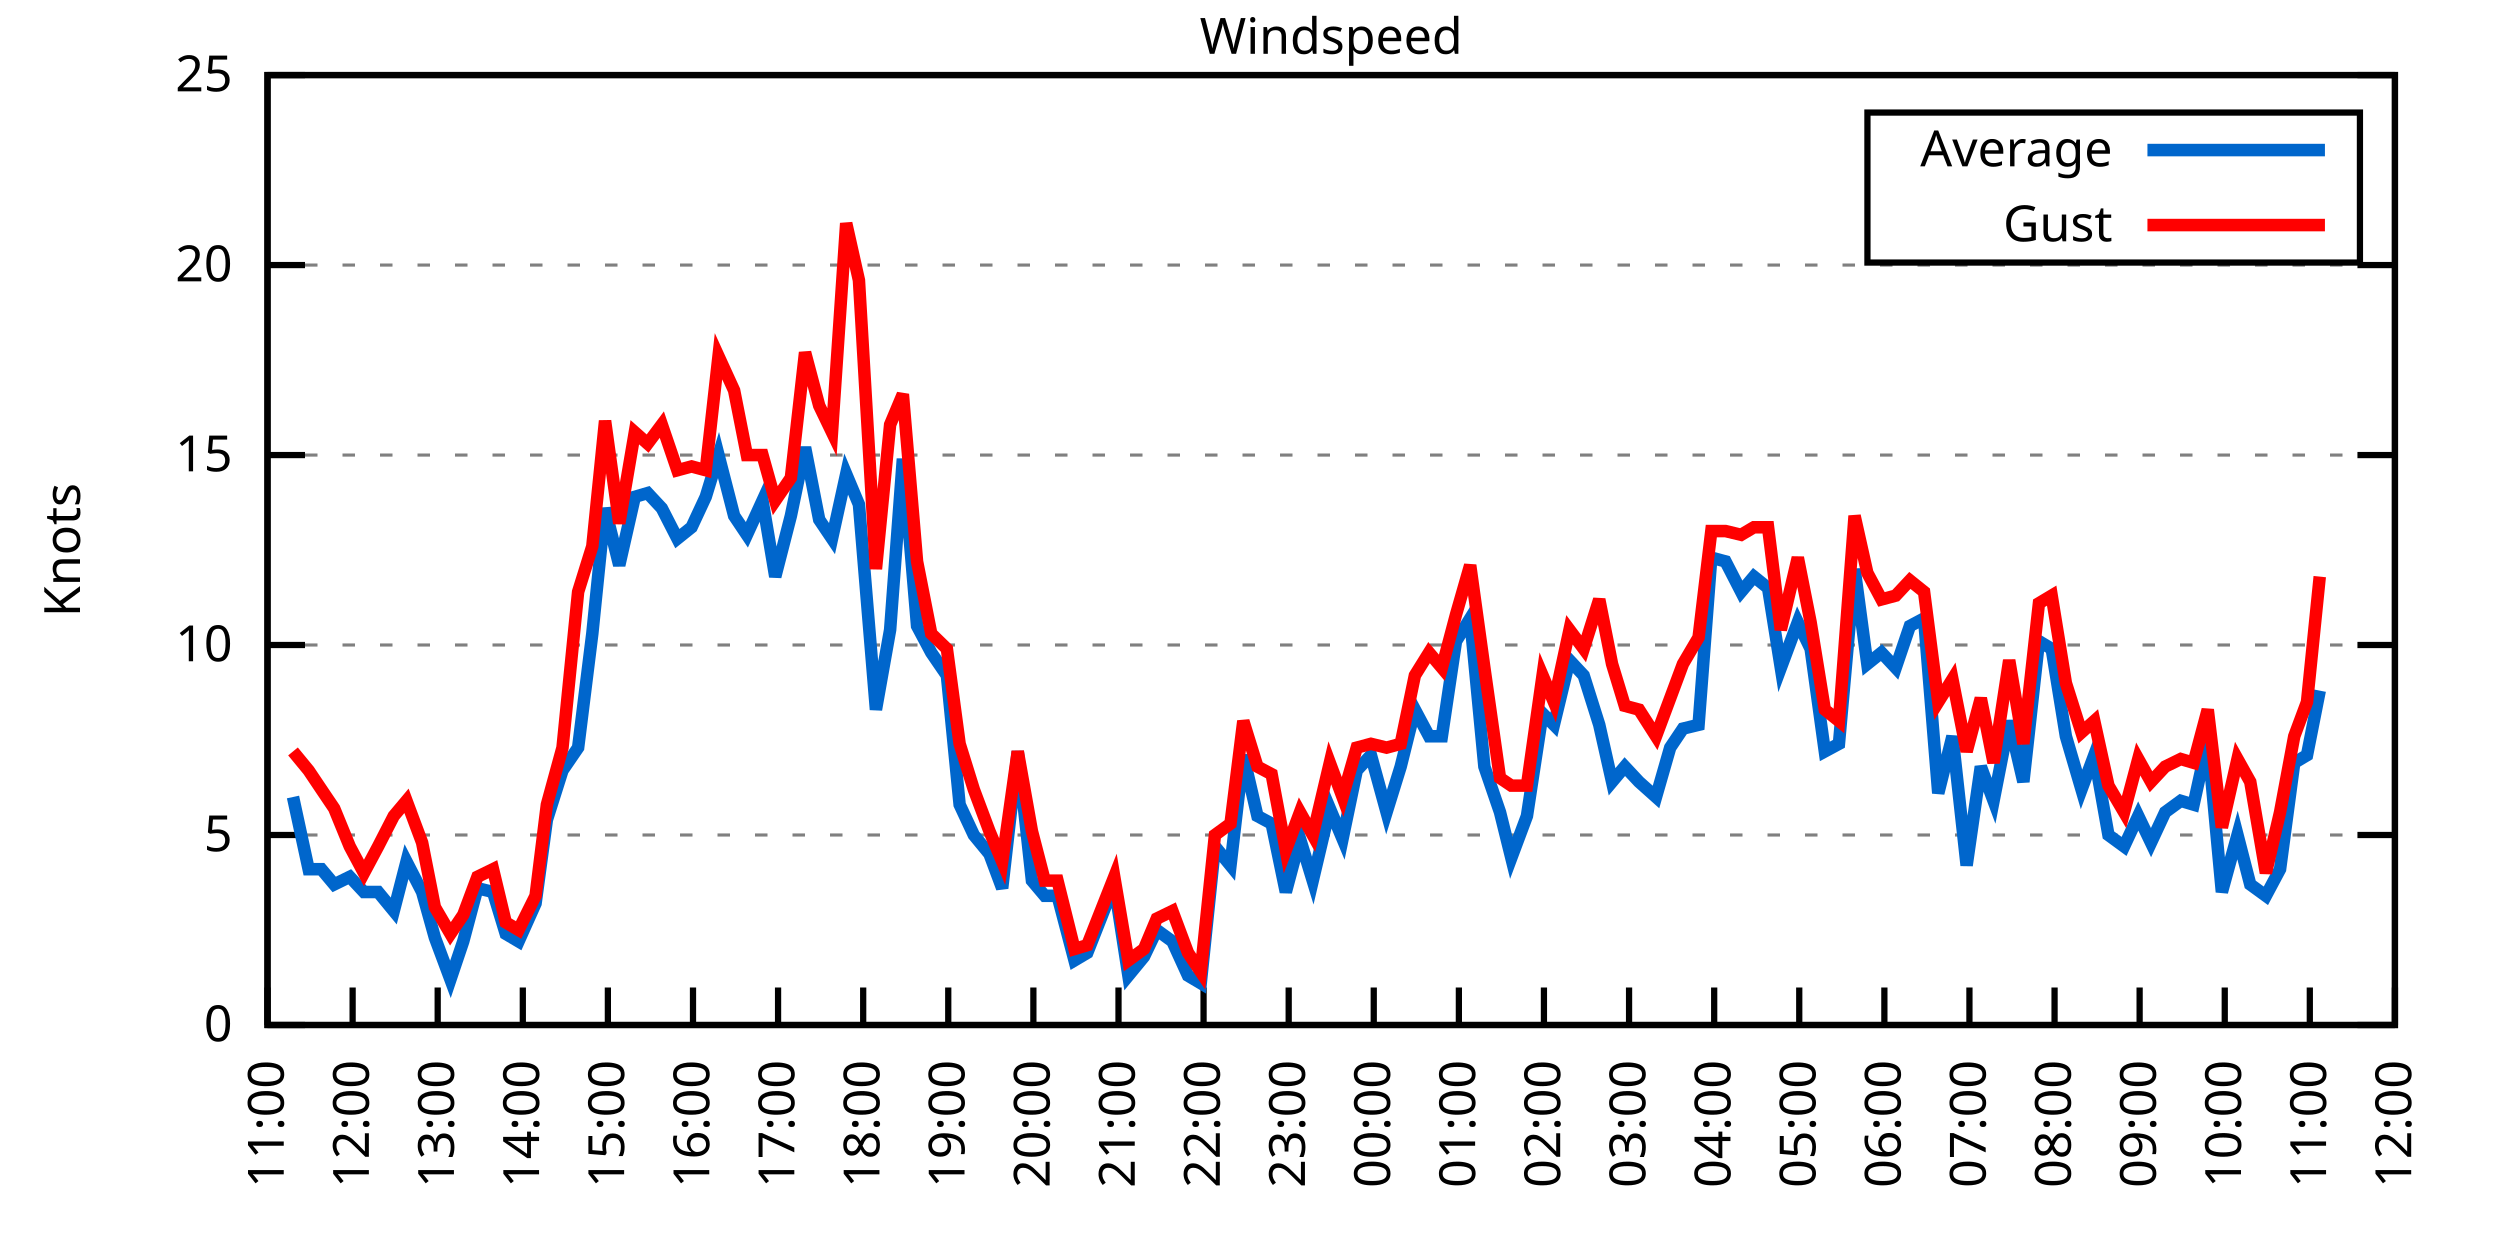
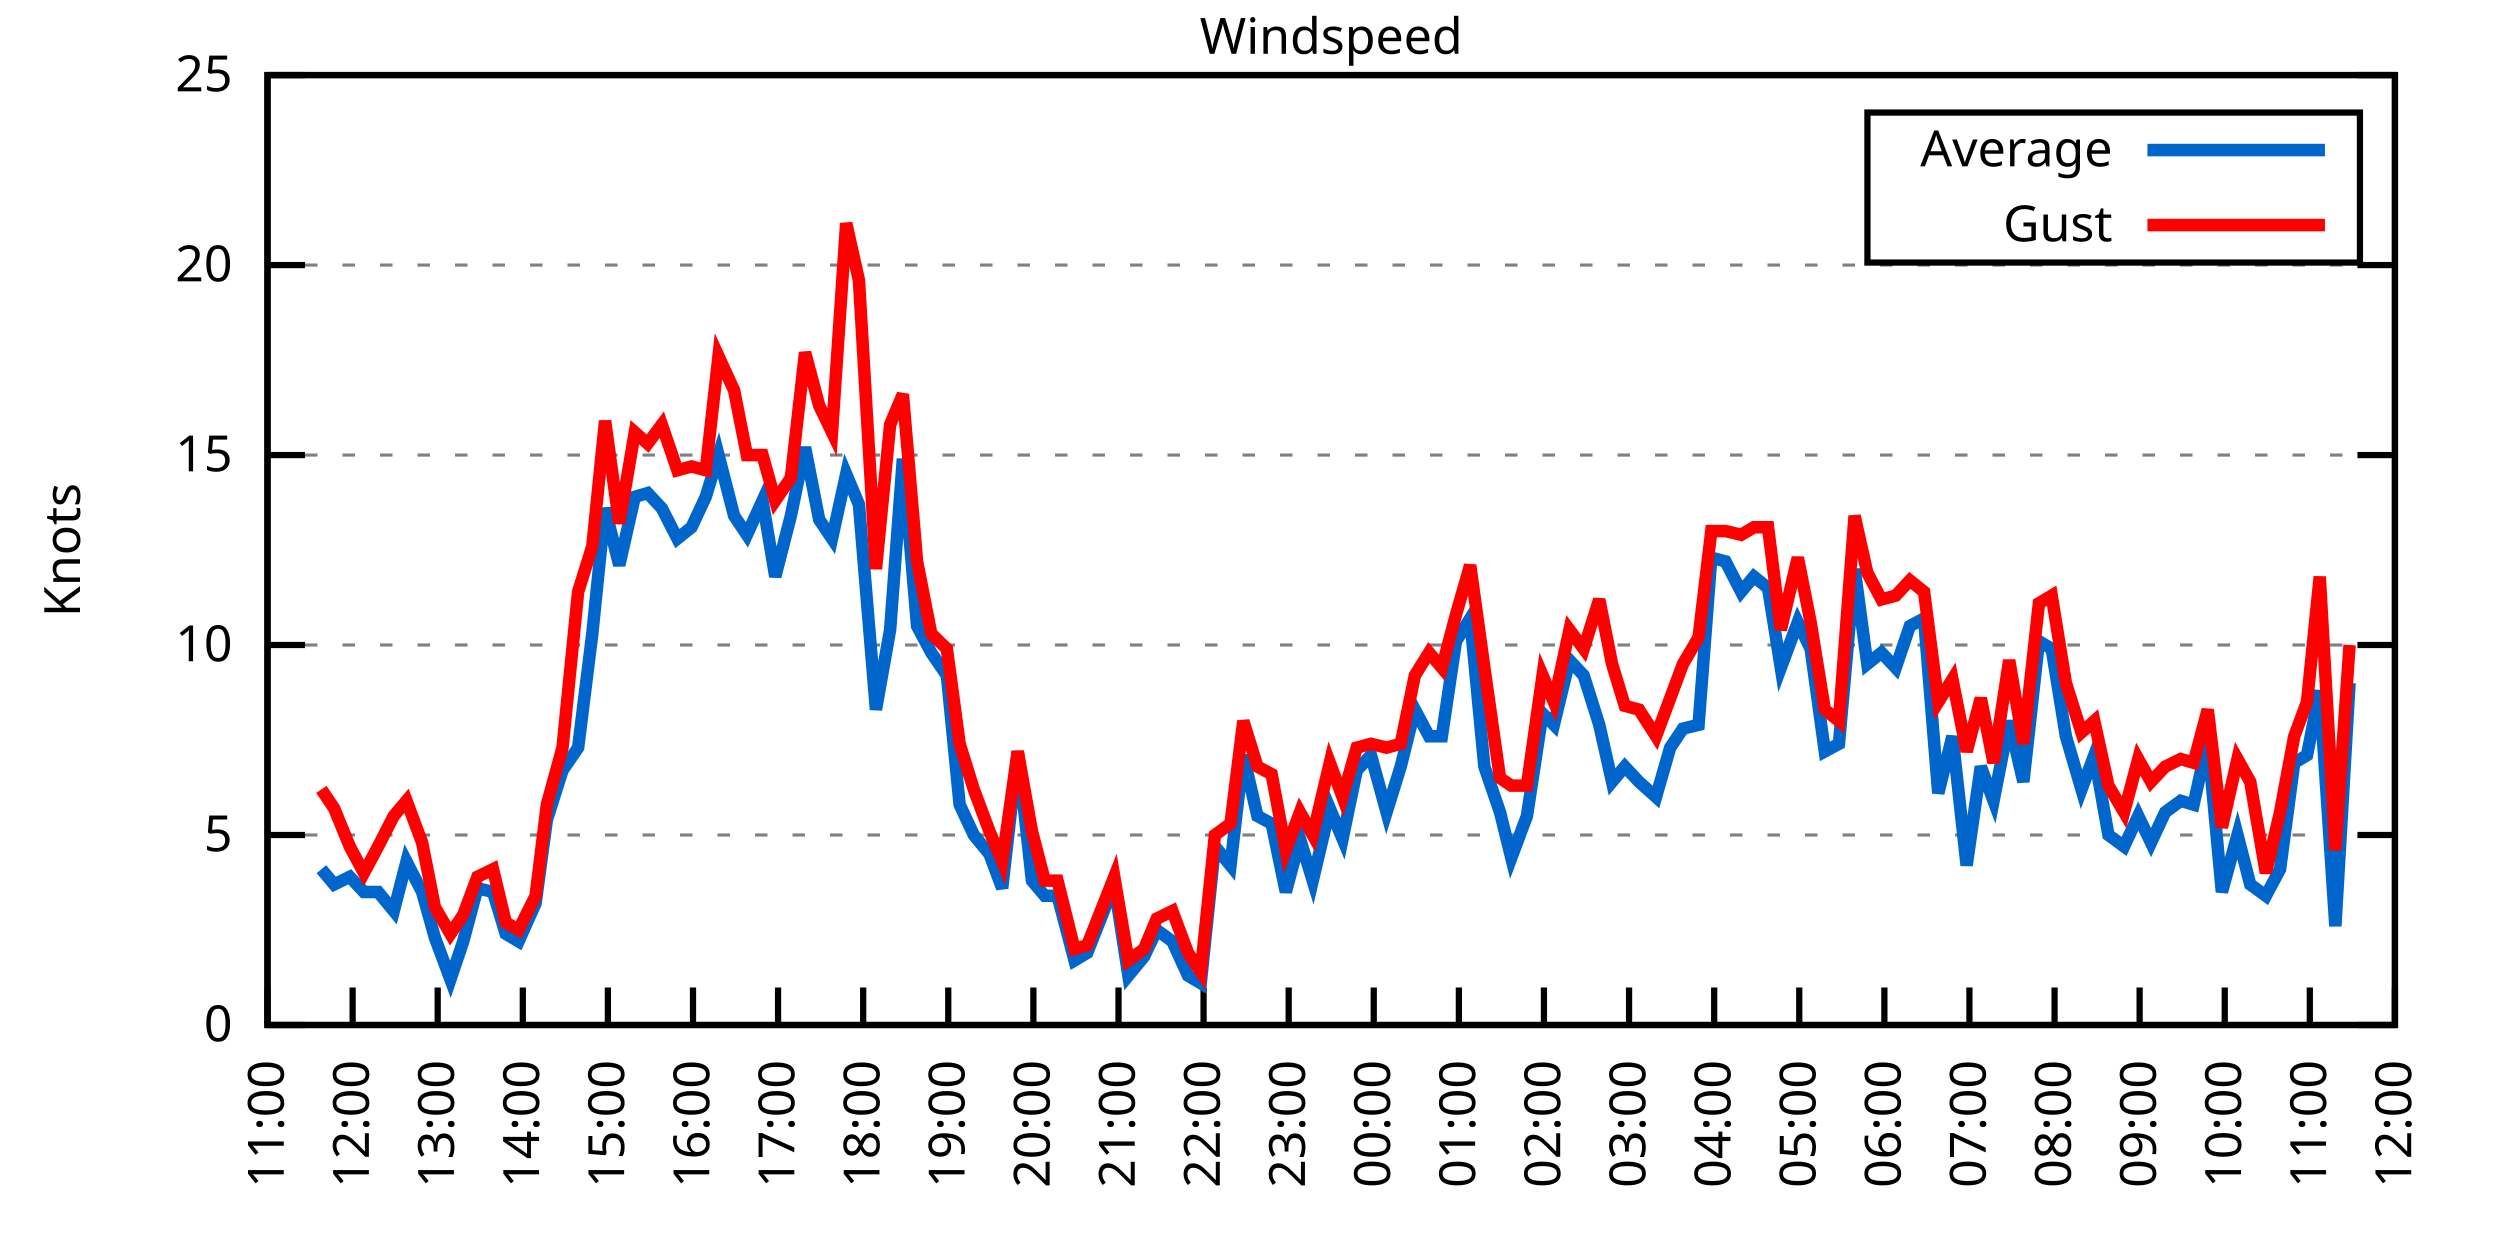
<svg xmlns="http://www.w3.org/2000/svg" xmlns:xlink="http://www.w3.org/1999/xlink" width="400" height="200" viewBox="0 0 400 200">
  <g id="gnuplot_canvas">
    <rect x="0" y="0" width="400" height="200" fill="none" />
    <defs>
      <circle id="gpDot" r="0.5" stroke-width="0.5" stroke="currentColor" />
      <path id="gpPt0" stroke-width="0.333" stroke="currentColor" d="M-1,0 h2 M0,-1 v2" />
      <path id="gpPt1" stroke-width="0.333" stroke="currentColor" d="M-1,-1 L1,1 M1,-1 L-1,1" />
      <path id="gpPt2" stroke-width="0.333" stroke="currentColor" d="M-1,0 L1,0 M0,-1 L0,1 M-1,-1 L1,1 M-1,1 L1,-1" />
      <rect id="gpPt3" stroke-width="0.333" stroke="currentColor" x="-1" y="-1" width="2" height="2" />
      <rect id="gpPt4" stroke-width="0.333" stroke="currentColor" fill="currentColor" x="-1" y="-1" width="2" height="2" />
      <circle id="gpPt5" stroke-width="0.333" stroke="currentColor" cx="0" cy="0" r="1" />
      <use xlink:href="#gpPt5" id="gpPt6" fill="currentColor" stroke="none" />
      <path id="gpPt7" stroke-width="0.333" stroke="currentColor" d="M0,-1.33 L-1.33,0.67 L1.33,0.67 z" />
      <use xlink:href="#gpPt7" id="gpPt8" fill="currentColor" stroke="none" />
      <use xlink:href="#gpPt7" id="gpPt9" stroke="currentColor" transform="rotate(180)" />
      <use xlink:href="#gpPt9" id="gpPt10" fill="currentColor" stroke="none" />
      <use xlink:href="#gpPt3" id="gpPt11" stroke="currentColor" transform="rotate(45)" />
      <use xlink:href="#gpPt11" id="gpPt12" fill="currentColor" stroke="none" />
      <path id="gpPt13" stroke-width="0.333" stroke="currentColor" d="M0,1.330 L1.265,0.411 L0.782,-1.067 L-0.782,-1.076 L-1.265,0.411 z" />
      <use xlink:href="#gpPt13" id="gpPt14" fill="currentColor" stroke="none" />
      <filter id="textbox" filterUnits="objectBoundingBox" x="0" y="0" height="1" width="1">
        <feFlood flood-color="white" flood-opacity="1" result="bgnd" />
        <feComposite in="SourceGraphic" in2="bgnd" operator="atop" />
      </filter>
      <filter id="greybox" filterUnits="objectBoundingBox" x="0" y="0" height="1" width="1">
        <feFlood flood-color="lightgrey" flood-opacity="1" result="grey" />
        <feComposite in="SourceGraphic" in2="grey" operator="atop" />
      </filter>
    </defs>
    <g fill="none" color="white" stroke="currentColor" stroke-width="1.00" stroke-linecap="butt" stroke-linejoin="miter">
</g>
    <g fill="none" color="black" stroke="currentColor" stroke-width="1.00" stroke-linecap="butt" stroke-linejoin="miter">
      <g stroke="none" shape-rendering="crispEdges">
        <polygon fill="rgb(255, 255, 255)" points="42.80,164.00 383.18,164.00 383.18,12.02 42.80,12.02 " />
      </g>
    </g>
    <g fill="none" color="black" stroke="currentColor" stroke-width="1.00" stroke-linecap="butt" stroke-linejoin="miter">
</g>
    <g fill="none" color="black" stroke="black" stroke-width="0.50" stroke-linecap="butt" stroke-linejoin="miter">
</g>
    <g fill="none" color="gray" stroke="currentColor" stroke-width="0.50" stroke-linecap="butt" stroke-linejoin="miter">
      <path stroke="gray" stroke-dasharray="2,4" class="gridline" d="M42.80,164.00 L383.19,164.00  " />
    </g>
    <g fill="none" color="gray" stroke="gray" stroke-width="1.00" stroke-linecap="butt" stroke-linejoin="miter">
</g>
    <g fill="none" color="black" stroke="currentColor" stroke-width="1.00" stroke-linecap="butt" stroke-linejoin="miter">
      <path stroke="black" d="M42.80,164.00 L48.80,164.00 M383.19,164.00 L377.19,164.00  " />
      <g transform="translate(37.20,166.60)" stroke="none" fill="black" font-family="Sans" font-size="8.00" text-anchor="end">
        <text>
          <tspan font-family="Sans"> 0</tspan>
        </text>
      </g>
    </g>
    <g fill="none" color="black" stroke="currentColor" stroke-width="1.00" stroke-linecap="butt" stroke-linejoin="miter">
</g>
    <g fill="none" color="black" stroke="black" stroke-width="0.50" stroke-linecap="butt" stroke-linejoin="miter">
</g>
    <g fill="none" color="gray" stroke="currentColor" stroke-width="0.50" stroke-linecap="butt" stroke-linejoin="miter">
      <path stroke="gray" stroke-dasharray="2,4" class="gridline" d="M42.80,133.60 L383.19,133.60  " />
    </g>
    <g fill="none" color="gray" stroke="gray" stroke-width="1.00" stroke-linecap="butt" stroke-linejoin="miter">
</g>
    <g fill="none" color="black" stroke="currentColor" stroke-width="1.00" stroke-linecap="butt" stroke-linejoin="miter">
      <path stroke="black" d="M42.80,133.60 L48.80,133.60 M383.19,133.60 L377.19,133.60  " />
      <g transform="translate(37.20,136.20)" stroke="none" fill="black" font-family="Sans" font-size="8.00" text-anchor="end">
        <text>
          <tspan font-family="Sans"> 5</tspan>
        </text>
      </g>
    </g>
    <g fill="none" color="black" stroke="currentColor" stroke-width="1.00" stroke-linecap="butt" stroke-linejoin="miter">
</g>
    <g fill="none" color="black" stroke="black" stroke-width="0.50" stroke-linecap="butt" stroke-linejoin="miter">
</g>
    <g fill="none" color="gray" stroke="currentColor" stroke-width="0.50" stroke-linecap="butt" stroke-linejoin="miter">
      <path stroke="gray" stroke-dasharray="2,4" class="gridline" d="M42.80,103.20 L383.19,103.20  " />
    </g>
    <g fill="none" color="gray" stroke="gray" stroke-width="1.00" stroke-linecap="butt" stroke-linejoin="miter">
</g>
    <g fill="none" color="black" stroke="currentColor" stroke-width="1.00" stroke-linecap="butt" stroke-linejoin="miter">
      <path stroke="black" d="M42.80,103.20 L48.80,103.20 M383.19,103.20 L377.19,103.20  " />
      <g transform="translate(37.20,105.80)" stroke="none" fill="black" font-family="Sans" font-size="8.00" text-anchor="end">
        <text>
          <tspan font-family="Sans"> 10</tspan>
        </text>
      </g>
    </g>
    <g fill="none" color="black" stroke="currentColor" stroke-width="1.00" stroke-linecap="butt" stroke-linejoin="miter">
</g>
    <g fill="none" color="black" stroke="black" stroke-width="0.50" stroke-linecap="butt" stroke-linejoin="miter">
</g>
    <g fill="none" color="gray" stroke="currentColor" stroke-width="0.50" stroke-linecap="butt" stroke-linejoin="miter">
      <path stroke="gray" stroke-dasharray="2,4" class="gridline" d="M42.80,72.81 L383.19,72.81  " />
    </g>
    <g fill="none" color="gray" stroke="gray" stroke-width="1.00" stroke-linecap="butt" stroke-linejoin="miter">
</g>
    <g fill="none" color="black" stroke="currentColor" stroke-width="1.00" stroke-linecap="butt" stroke-linejoin="miter">
      <path stroke="black" d="M42.80,72.81 L48.80,72.81 M383.19,72.81 L377.19,72.81  " />
      <g transform="translate(37.20,75.41)" stroke="none" fill="black" font-family="Sans" font-size="8.00" text-anchor="end">
        <text>
          <tspan font-family="Sans"> 15</tspan>
        </text>
      </g>
    </g>
    <g fill="none" color="black" stroke="currentColor" stroke-width="1.00" stroke-linecap="butt" stroke-linejoin="miter">
</g>
    <g fill="none" color="black" stroke="black" stroke-width="0.50" stroke-linecap="butt" stroke-linejoin="miter">
</g>
    <g fill="none" color="gray" stroke="currentColor" stroke-width="0.50" stroke-linecap="butt" stroke-linejoin="miter">
      <path stroke="gray" stroke-dasharray="2,4" class="gridline" d="M42.80,42.41 L383.19,42.41  " />
    </g>
    <g fill="none" color="gray" stroke="gray" stroke-width="1.00" stroke-linecap="butt" stroke-linejoin="miter">
</g>
    <g fill="none" color="black" stroke="currentColor" stroke-width="1.00" stroke-linecap="butt" stroke-linejoin="miter">
      <path stroke="black" d="M42.80,42.41 L48.80,42.41 M383.19,42.41 L377.19,42.41  " />
      <g transform="translate(37.20,45.01)" stroke="none" fill="black" font-family="Sans" font-size="8.00" text-anchor="end">
        <text>
          <tspan font-family="Sans"> 20</tspan>
        </text>
      </g>
    </g>
    <g fill="none" color="black" stroke="currentColor" stroke-width="1.00" stroke-linecap="butt" stroke-linejoin="miter">
</g>
    <g fill="none" color="black" stroke="black" stroke-width="0.50" stroke-linecap="butt" stroke-linejoin="miter">
</g>
    <g fill="none" color="gray" stroke="currentColor" stroke-width="0.50" stroke-linecap="butt" stroke-linejoin="miter">
      <path stroke="gray" stroke-dasharray="2,4" class="gridline" d="M42.80,12.01 L383.19,12.01  " />
    </g>
    <g fill="none" color="gray" stroke="gray" stroke-width="1.00" stroke-linecap="butt" stroke-linejoin="miter">
</g>
    <g fill="none" color="black" stroke="currentColor" stroke-width="1.00" stroke-linecap="butt" stroke-linejoin="miter">
      <path stroke="black" d="M42.80,12.01 L48.80,12.01 M383.19,12.01 L377.19,12.01  " />
      <g transform="translate(37.20,14.61)" stroke="none" fill="black" font-family="Sans" font-size="8.00" text-anchor="end">
        <text>
          <tspan font-family="Sans"> 25</tspan>
        </text>
      </g>
    </g>
    <g fill="none" color="black" stroke="currentColor" stroke-width="1.00" stroke-linecap="butt" stroke-linejoin="miter">
      <path stroke="black" d="M42.80,164.00 L42.80,158.00  " />
      <g transform="translate(45.40,169.60) rotate(270.00)" stroke="none" fill="black" font-family="Sans" font-size="8.00" text-anchor="end">
        <text>
          <tspan font-family="Sans">11:00</tspan>
        </text>
      </g>
    </g>
    <g fill="none" color="black" stroke="currentColor" stroke-width="1.00" stroke-linecap="butt" stroke-linejoin="miter">
      <path stroke="black" d="M56.42,164.00 L56.42,158.00  " />
      <g transform="translate(59.02,169.60) rotate(270.00)" stroke="none" fill="black" font-family="Sans" font-size="8.00" text-anchor="end">
        <text>
          <tspan font-family="Sans">12:00</tspan>
        </text>
      </g>
    </g>
    <g fill="none" color="black" stroke="currentColor" stroke-width="1.00" stroke-linecap="butt" stroke-linejoin="miter">
      <path stroke="black" d="M70.03,164.00 L70.03,158.00  " />
      <g transform="translate(72.63,169.60) rotate(270.00)" stroke="none" fill="black" font-family="Sans" font-size="8.00" text-anchor="end">
        <text>
          <tspan font-family="Sans">13:00</tspan>
        </text>
      </g>
    </g>
    <g fill="none" color="black" stroke="currentColor" stroke-width="1.00" stroke-linecap="butt" stroke-linejoin="miter">
      <path stroke="black" d="M83.65,164.00 L83.65,158.00  " />
      <g transform="translate(86.25,169.60) rotate(270.00)" stroke="none" fill="black" font-family="Sans" font-size="8.00" text-anchor="end">
        <text>
          <tspan font-family="Sans">14:00</tspan>
        </text>
      </g>
    </g>
    <g fill="none" color="black" stroke="currentColor" stroke-width="1.00" stroke-linecap="butt" stroke-linejoin="miter">
      <path stroke="black" d="M97.26,164.00 L97.26,158.00  " />
      <g transform="translate(99.86,169.60) rotate(270.00)" stroke="none" fill="black" font-family="Sans" font-size="8.00" text-anchor="end">
        <text>
          <tspan font-family="Sans">15:00</tspan>
        </text>
      </g>
    </g>
    <g fill="none" color="black" stroke="currentColor" stroke-width="1.00" stroke-linecap="butt" stroke-linejoin="miter">
      <path stroke="black" d="M110.88,164.00 L110.88,158.00  " />
      <g transform="translate(113.48,169.60) rotate(270.00)" stroke="none" fill="black" font-family="Sans" font-size="8.00" text-anchor="end">
        <text>
          <tspan font-family="Sans">16:00</tspan>
        </text>
      </g>
    </g>
    <g fill="none" color="black" stroke="currentColor" stroke-width="1.00" stroke-linecap="butt" stroke-linejoin="miter">
      <path stroke="black" d="M124.49,164.00 L124.49,158.00  " />
      <g transform="translate(127.09,169.60) rotate(270.00)" stroke="none" fill="black" font-family="Sans" font-size="8.00" text-anchor="end">
        <text>
          <tspan font-family="Sans">17:00</tspan>
        </text>
      </g>
    </g>
    <g fill="none" color="black" stroke="currentColor" stroke-width="1.00" stroke-linecap="butt" stroke-linejoin="miter">
      <path stroke="black" d="M138.11,164.00 L138.11,158.00  " />
      <g transform="translate(140.71,169.60) rotate(270.00)" stroke="none" fill="black" font-family="Sans" font-size="8.00" text-anchor="end">
        <text>
          <tspan font-family="Sans">18:00</tspan>
        </text>
      </g>
    </g>
    <g fill="none" color="black" stroke="currentColor" stroke-width="1.00" stroke-linecap="butt" stroke-linejoin="miter">
      <path stroke="black" d="M151.72,164.00 L151.72,158.00  " />
      <g transform="translate(154.32,169.60) rotate(270.00)" stroke="none" fill="black" font-family="Sans" font-size="8.00" text-anchor="end">
        <text>
          <tspan font-family="Sans">19:00</tspan>
        </text>
      </g>
    </g>
    <g fill="none" color="black" stroke="currentColor" stroke-width="1.00" stroke-linecap="butt" stroke-linejoin="miter">
      <path stroke="black" d="M165.34,164.00 L165.34,158.00  " />
      <g transform="translate(167.94,169.60) rotate(270.00)" stroke="none" fill="black" font-family="Sans" font-size="8.00" text-anchor="end">
        <text>
          <tspan font-family="Sans">20:00</tspan>
        </text>
      </g>
    </g>
    <g fill="none" color="black" stroke="currentColor" stroke-width="1.00" stroke-linecap="butt" stroke-linejoin="miter">
      <path stroke="black" d="M178.96,164.00 L178.96,158.00  " />
      <g transform="translate(181.56,169.60) rotate(270.00)" stroke="none" fill="black" font-family="Sans" font-size="8.00" text-anchor="end">
        <text>
          <tspan font-family="Sans">21:00</tspan>
        </text>
      </g>
    </g>
    <g fill="none" color="black" stroke="currentColor" stroke-width="1.00" stroke-linecap="butt" stroke-linejoin="miter">
      <path stroke="black" d="M192.57,164.00 L192.57,158.00  " />
      <g transform="translate(195.17,169.60) rotate(270.00)" stroke="none" fill="black" font-family="Sans" font-size="8.00" text-anchor="end">
        <text>
          <tspan font-family="Sans">22:00</tspan>
        </text>
      </g>
    </g>
    <g fill="none" color="black" stroke="currentColor" stroke-width="1.00" stroke-linecap="butt" stroke-linejoin="miter">
      <path stroke="black" d="M206.19,164.00 L206.19,158.00  " />
      <g transform="translate(208.79,169.60) rotate(270.00)" stroke="none" fill="black" font-family="Sans" font-size="8.00" text-anchor="end">
        <text>
          <tspan font-family="Sans">23:00</tspan>
        </text>
      </g>
    </g>
    <g fill="none" color="black" stroke="currentColor" stroke-width="1.00" stroke-linecap="butt" stroke-linejoin="miter">
      <path stroke="black" d="M219.80,164.00 L219.80,158.00  " />
      <g transform="translate(222.40,169.60) rotate(270.00)" stroke="none" fill="black" font-family="Sans" font-size="8.00" text-anchor="end">
        <text>
          <tspan font-family="Sans">00:00</tspan>
        </text>
      </g>
    </g>
    <g fill="none" color="black" stroke="currentColor" stroke-width="1.00" stroke-linecap="butt" stroke-linejoin="miter">
      <path stroke="black" d="M233.42,164.00 L233.42,158.00  " />
      <g transform="translate(236.02,169.60) rotate(270.00)" stroke="none" fill="black" font-family="Sans" font-size="8.00" text-anchor="end">
        <text>
          <tspan font-family="Sans">01:00</tspan>
        </text>
      </g>
    </g>
    <g fill="none" color="black" stroke="currentColor" stroke-width="1.00" stroke-linecap="butt" stroke-linejoin="miter">
      <path stroke="black" d="M247.03,164.00 L247.03,158.00  " />
      <g transform="translate(249.63,169.60) rotate(270.00)" stroke="none" fill="black" font-family="Sans" font-size="8.00" text-anchor="end">
        <text>
          <tspan font-family="Sans">02:00</tspan>
        </text>
      </g>
    </g>
    <g fill="none" color="black" stroke="currentColor" stroke-width="1.00" stroke-linecap="butt" stroke-linejoin="miter">
      <path stroke="black" d="M260.65,164.00 L260.65,158.00  " />
      <g transform="translate(263.25,169.60) rotate(270.00)" stroke="none" fill="black" font-family="Sans" font-size="8.00" text-anchor="end">
        <text>
          <tspan font-family="Sans">03:00</tspan>
        </text>
      </g>
    </g>
    <g fill="none" color="black" stroke="currentColor" stroke-width="1.00" stroke-linecap="butt" stroke-linejoin="miter">
      <path stroke="black" d="M274.27,164.00 L274.27,158.00  " />
      <g transform="translate(276.87,169.60) rotate(270.00)" stroke="none" fill="black" font-family="Sans" font-size="8.00" text-anchor="end">
        <text>
          <tspan font-family="Sans">04:00</tspan>
        </text>
      </g>
    </g>
    <g fill="none" color="black" stroke="currentColor" stroke-width="1.00" stroke-linecap="butt" stroke-linejoin="miter">
      <path stroke="black" d="M287.88,164.00 L287.88,158.00  " />
      <g transform="translate(290.48,169.60) rotate(270.00)" stroke="none" fill="black" font-family="Sans" font-size="8.00" text-anchor="end">
        <text>
          <tspan font-family="Sans">05:00</tspan>
        </text>
      </g>
    </g>
    <g fill="none" color="black" stroke="currentColor" stroke-width="1.00" stroke-linecap="butt" stroke-linejoin="miter">
      <path stroke="black" d="M301.50,164.00 L301.50,158.00  " />
      <g transform="translate(304.10,169.60) rotate(270.00)" stroke="none" fill="black" font-family="Sans" font-size="8.00" text-anchor="end">
        <text>
          <tspan font-family="Sans">06:00</tspan>
        </text>
      </g>
    </g>
    <g fill="none" color="black" stroke="currentColor" stroke-width="1.00" stroke-linecap="butt" stroke-linejoin="miter">
      <path stroke="black" d="M315.11,164.00 L315.11,158.00  " />
      <g transform="translate(317.71,169.60) rotate(270.00)" stroke="none" fill="black" font-family="Sans" font-size="8.00" text-anchor="end">
        <text>
          <tspan font-family="Sans">07:00</tspan>
        </text>
      </g>
    </g>
    <g fill="none" color="black" stroke="currentColor" stroke-width="1.00" stroke-linecap="butt" stroke-linejoin="miter">
      <path stroke="black" d="M328.73,164.00 L328.73,158.00  " />
      <g transform="translate(331.33,169.60) rotate(270.00)" stroke="none" fill="black" font-family="Sans" font-size="8.00" text-anchor="end">
        <text>
          <tspan font-family="Sans">08:00</tspan>
        </text>
      </g>
    </g>
    <g fill="none" color="black" stroke="currentColor" stroke-width="1.00" stroke-linecap="butt" stroke-linejoin="miter">
      <path stroke="black" d="M342.34,164.00 L342.34,158.00  " />
      <g transform="translate(344.94,169.60) rotate(270.00)" stroke="none" fill="black" font-family="Sans" font-size="8.00" text-anchor="end">
        <text>
          <tspan font-family="Sans">09:00</tspan>
        </text>
      </g>
    </g>
    <g fill="none" color="black" stroke="currentColor" stroke-width="1.00" stroke-linecap="butt" stroke-linejoin="miter">
      <path stroke="black" d="M355.96,164.00 L355.96,158.00  " />
      <g transform="translate(358.56,169.60) rotate(270.00)" stroke="none" fill="black" font-family="Sans" font-size="8.00" text-anchor="end">
        <text>
          <tspan font-family="Sans">10:00</tspan>
        </text>
      </g>
    </g>
    <g fill="none" color="black" stroke="currentColor" stroke-width="1.00" stroke-linecap="butt" stroke-linejoin="miter">
      <path stroke="black" d="M369.57,164.00 L369.57,158.00  " />
      <g transform="translate(372.17,169.60) rotate(270.00)" stroke="none" fill="black" font-family="Sans" font-size="8.00" text-anchor="end">
        <text>
          <tspan font-family="Sans">11:00</tspan>
        </text>
      </g>
    </g>
    <g fill="none" color="black" stroke="currentColor" stroke-width="1.00" stroke-linecap="butt" stroke-linejoin="miter">
      <path stroke="black" d="M383.19,164.00 L383.19,158.00  " />
      <g transform="translate(385.79,169.60) rotate(270.00)" stroke="none" fill="black" font-family="Sans" font-size="8.00" text-anchor="end">
        <text>
          <tspan font-family="Sans">12:00</tspan>
        </text>
      </g>
    </g>
    <g fill="none" color="black" stroke="currentColor" stroke-width="1.00" stroke-linecap="butt" stroke-linejoin="miter">
</g>
    <g fill="none" color="black" stroke="currentColor" stroke-width="1.00" stroke-linecap="butt" stroke-linejoin="miter">
      <path stroke="black" d="M42.80,12.01 L42.80,164.00 L383.19,164.00 L383.19,12.01 L42.80,12.01 Z  " />
    </g>
    <g fill="none" color="black" stroke="currentColor" stroke-width="1.00" stroke-linecap="butt" stroke-linejoin="miter">
</g>
    <g fill="none" color="black" stroke="currentColor" stroke-width="1.00" stroke-linecap="butt" stroke-linejoin="miter">
      <path stroke="black" d="M298.79,42.01 L298.79,18.01 L377.59,18.01 L377.59,42.01 L298.79,42.01 Z  " />
    </g>
    <g id="Windspeed_plot_1">
      <g fill="none" color="white" stroke="black" stroke-width="2.00" stroke-linecap="butt" stroke-linejoin="miter">
</g>
      <g fill="none" color="black" stroke="currentColor" stroke-width="2.00" stroke-linecap="butt" stroke-linejoin="miter">
        <g transform="translate(337.99,26.61)" stroke="none" fill="black" font-family="Sans" font-size="8.00" text-anchor="end">
          <text>
            <tspan font-family="Sans">Average</tspan>
          </text>
        </g>
      </g>
      <g fill="none" color="black" stroke="currentColor" stroke-width="2.00" stroke-linecap="butt" stroke-linejoin="miter">
-         <path stroke="rgb(  0, 102, 204)" d="M343.59,24.01 L371.99,24.01 M46.88,127.52 L49.38,139.07 L51.42,139.07 L53.47,141.51 L55.96,140.29 L58.23,142.72   L60.50,142.72 L63.00,145.76 L65.04,137.86 L67.54,142.72 L69.58,150.02 L72.07,156.70 L74.12,150.62 L76.39,142.11   L78.88,142.72 L80.92,149.41 L82.97,150.62 L85.69,144.55 L87.50,131.17 L90.00,123.27 L92.50,119.62 L94.77,101.38   L96.81,81.32 L99.08,90.44 L101.57,79.49 L103.62,78.89 L105.89,81.32 L108.38,86.18 L110.65,84.36 L112.92,79.49   L114.96,72.81 L117.46,82.53 L119.50,85.57 L122.00,80.10 L124.04,92.26 L126.54,82.53 L128.81,71.59 L131.07,83.14   L133.12,86.18 L135.39,75.85 L137.43,80.71 L140.15,113.54 L142.42,100.77 L144.46,73.41 L146.73,100.16 L149.00,104.42   L151.50,108.07 L153.54,128.74 L155.81,133.60 L158.31,136.64 L160.35,142.11 L162.84,120.23 L165.11,140.90 L167.16,143.33   L169.20,143.33 L171.92,153.66 L173.96,152.45 L178.28,141.51 L180.54,156.10 L183.04,153.06 L185.08,148.80 L187.58,150.62   L190.08,156.10 L192.12,157.31 L194.39,135.43 L196.88,138.47 L198.93,120.83 L201.19,130.56 L203.46,131.78 L205.73,142.72   L208.00,134.21 L210.04,140.90 L212.77,129.35 L214.81,134.21 L217.08,123.27 L219.35,120.83 L221.85,129.95 L224.11,122.66   L226.38,113.54 L228.65,117.80 L230.70,117.80 L232.96,102.60 L235.23,98.95 L237.50,122.66 L240.00,129.95 L241.81,137.25   L244.31,130.56 L246.81,114.15 L248.62,115.97 L251.12,105.64 L253.39,108.07 L255.88,115.97 L257.93,125.09 L259.97,122.66   L262.24,125.09 L264.96,127.52 L267.23,119.62 L269.27,116.58 L271.77,115.97 L273.81,89.22 L276.08,89.83 L278.58,94.69   L280.62,92.26 L282.89,94.08 L284.93,106.85 L287.65,99.56 L289.70,103.81 L291.97,120.23 L294.23,119.01 L296.73,91.04   L298.77,106.24 L301.04,104.42 L303.31,106.85 L305.58,100.16 L307.85,98.95 L310.12,126.91 L312.39,117.80 L314.66,138.47   L316.93,122.66 L318.97,128.13 L321.47,115.36 L323.74,125.09 L326.23,102.60 L328.27,103.81 L330.54,117.80 L333.04,126.31   L335.08,120.83 L337.35,133.60 L339.85,135.43 L342.12,130.56 L344.16,134.82 L346.43,129.95 L348.92,128.13 L350.97,128.74   L353.24,118.40 L355.50,142.72 L358.00,133.60 L360.04,141.51 L362.54,143.33 L364.81,139.07 L367.08,122.05 L369.12,120.83   L371.16,110.50  " />
+         <path stroke="rgb(  0, 102, 204)" d="M343.59,24.01 L371.99,24.01 M51.42,139.07 L53.47,141.51 L55.96,140.29 L58.23,142.72 L60.50,142.72 L63.00,145.76   L65.04,137.86 L67.54,142.72 L69.58,150.02 L72.07,156.70 L74.12,150.62 L76.39,142.11 L78.88,142.72 L80.92,149.41   L82.97,150.62 L85.69,144.55 L87.50,131.17 L90.00,123.27 L92.50,119.62 L94.77,101.38 L96.81,81.32 L99.08,90.44   L101.57,79.49 L103.62,78.89 L105.89,81.32 L108.38,86.18 L110.65,84.36 L112.92,79.49 L114.96,72.81 L117.46,82.53   L119.50,85.57 L122.00,80.10 L124.04,92.26 L126.54,82.53 L128.81,71.59 L131.07,83.14 L133.12,86.18 L135.39,75.85   L137.43,80.71 L140.15,113.54 L142.42,100.77 L144.46,73.41 L146.73,100.16 L149.00,104.42 L151.50,108.07 L153.54,128.74   L155.81,133.60 L158.31,136.64 L160.35,142.11 L162.84,120.23 L165.11,140.90 L167.16,143.33 L169.20,143.33 L171.92,153.66   L173.96,152.45 L178.28,141.51 L180.54,156.10 L183.04,153.06 L185.08,148.80 L187.58,150.62 L190.08,156.10 L192.12,157.31   L194.39,135.43 L196.88,138.47 L198.93,120.83 L201.19,130.56 L203.46,131.78 L205.73,142.72 L208.00,134.21 L210.04,140.90   L212.77,129.35 L214.81,134.21 L217.08,123.27 L219.35,120.83 L221.85,129.95 L224.11,122.66 L226.38,113.54 L228.65,117.80   L230.70,117.80 L232.96,102.60 L235.23,98.95 L237.50,122.66 L240.00,129.95 L241.81,137.25 L244.31,130.56 L246.81,114.15   L248.62,115.97 L251.12,105.64 L253.39,108.07 L255.88,115.97 L257.93,125.09 L259.97,122.66 L262.24,125.09 L264.96,127.52   L267.23,119.62 L269.27,116.58 L271.77,115.97 L273.81,89.22 L276.08,89.83 L278.58,94.69 L280.62,92.26 L282.89,94.08   L284.93,106.85 L287.65,99.56 L289.70,103.81 L291.97,120.23 L294.23,119.01 L296.73,91.04 L298.77,106.24 L301.04,104.42   L303.31,106.85 L305.58,100.16 L307.85,98.95 L310.12,126.91 L312.39,117.80 L314.66,138.47 L316.93,122.66 L318.97,128.13   L321.47,115.36 L323.74,125.09 L326.23,102.60 L328.27,103.81 L330.54,117.80 L333.04,126.31 L335.08,120.83 L337.35,133.60   L339.85,135.43 L342.12,130.56 L344.16,134.82 L346.43,129.95 L348.92,128.13 L350.97,128.74 L353.24,118.40 L355.50,142.72   L358.00,133.60 L360.04,141.51 L362.54,143.33 L364.81,139.07 L367.08,122.05 L369.12,120.83 L371.16,110.50 L373.66,148.19   L375.93,109.28  " />
      </g>
    </g>
    <g id="Windspeed_plot_2">
      <g fill="none" color="black" stroke="currentColor" stroke-width="2.00" stroke-linecap="butt" stroke-linejoin="miter">
        <g transform="translate(337.99,38.61)" stroke="none" fill="black" font-family="Sans" font-size="8.00" text-anchor="end">
          <text>
            <tspan font-family="Sans">Gust</tspan>
          </text>
        </g>
      </g>
      <g fill="none" color="black" stroke="currentColor" stroke-width="2.00" stroke-linecap="butt" stroke-linejoin="miter">
-         <path stroke="rgb(255,   0,   0)" d="M343.59,36.01 L371.99,36.01 M46.88,120.23 L49.38,123.27 L51.42,126.31 L53.47,129.35 L55.96,135.43 L58.23,139.68   L60.50,135.43 L63.00,130.56 L65.04,128.13 L67.54,134.82 L69.58,145.15 L72.07,149.41 L74.12,146.37 L76.39,140.29   L78.88,139.07 L80.92,147.59 L82.97,148.80 L85.69,143.33 L87.50,128.74 L90.00,119.62 L92.50,94.69 L94.77,87.40   L96.81,67.33 L99.08,83.75 L101.57,69.16 L103.62,70.98 L105.89,67.94 L108.38,75.24 L110.65,74.63 L112.92,75.24   L114.96,57.00 L117.46,62.47 L119.50,72.81 L122.00,72.81 L124.04,80.10 L126.54,76.45 L128.81,56.39 L131.07,64.90   L133.12,69.16 L135.39,35.72 L137.43,44.84 L140.15,91.04 L142.42,67.94 L144.46,63.08 L146.73,89.83 L149.00,101.38   L151.50,103.81 L153.54,119.01 L155.81,126.31 L158.31,132.99 L160.35,137.86 L162.84,120.23 L165.11,132.99 L167.16,140.90   L169.20,140.90 L171.92,151.84 L173.96,151.23 L178.28,140.29 L180.54,153.66 L183.04,151.84 L185.08,146.98 L187.58,145.76   L190.08,152.45 L192.12,155.49 L194.39,133.60 L196.88,131.78 L198.93,115.36 L201.19,122.66 L203.46,123.87 L205.73,136.03   L208.00,129.95 L210.04,133.60 L212.77,122.05 L214.81,127.52 L217.08,119.62 L219.35,119.01 L221.85,119.62 L224.11,119.01   L226.38,108.07 L228.65,104.42 L230.70,106.85 L232.96,98.34 L235.23,90.44 L237.50,106.85 L240.00,124.48 L241.81,125.70   L244.31,125.70 L246.81,108.07 L248.62,112.32 L251.12,100.77 L253.39,103.81 L255.88,95.91 L257.93,106.24 L259.97,112.93   L262.24,113.54 L264.96,117.80 L267.23,111.72 L269.27,106.24 L271.77,101.99 L273.81,84.97 L276.08,84.97 L278.58,85.57   L280.62,84.36 L282.89,84.36 L284.93,100.77 L287.65,89.22 L289.70,99.56 L291.97,113.54 L294.23,115.36 L296.73,82.53   L298.77,91.65 L301.04,95.91 L303.31,95.30 L305.58,92.87 L307.85,94.69 L310.12,112.32 L312.39,108.68 L314.66,120.23   L316.93,111.72 L318.97,122.05 L321.47,105.64 L323.74,119.01 L326.23,96.52 L328.27,95.30 L330.54,109.28 L333.04,117.19   L335.08,115.36 L337.35,125.70 L339.85,129.95 L342.12,121.44 L344.16,125.09 L346.43,122.66 L348.92,121.44 L350.97,122.05   L353.24,113.54 L355.50,132.39 L358.00,121.44 L360.04,125.09 L362.54,139.68 L364.81,129.95 L367.08,117.80 L369.12,112.32   L371.16,92.26  " />
+         <path stroke="rgb(255,   0,   0)" d="M343.59,36.01 L371.99,36.01 M51.42,126.31 L53.47,129.35 L55.96,135.43 L58.23,139.68 L60.50,135.43 L63.00,130.56   L65.04,128.13 L67.54,134.82 L69.58,145.15 L72.07,149.41 L74.12,146.37 L76.39,140.29 L78.88,139.07 L80.92,147.59   L82.97,148.80 L85.69,143.33 L87.50,128.74 L90.00,119.62 L92.50,94.69 L94.77,87.40 L96.81,67.33 L99.08,83.75   L101.57,69.16 L103.62,70.98 L105.89,67.94 L108.38,75.24 L110.65,74.63 L112.92,75.24 L114.96,57.00 L117.46,62.47   L119.50,72.81 L122.00,72.81 L124.04,80.10 L126.54,76.45 L128.81,56.39 L131.07,64.90 L133.12,69.16 L135.39,35.72   L137.43,44.84 L140.15,91.04 L142.42,67.94 L144.46,63.08 L146.73,89.83 L149.00,101.38 L151.50,103.81 L153.54,119.01   L155.81,126.31 L158.31,132.99 L160.35,137.86 L162.84,120.23 L165.11,132.99 L167.16,140.90 L169.20,140.90 L171.92,151.84   L173.96,151.23 L178.28,140.29 L180.54,153.66 L183.04,151.84 L185.08,146.98 L187.58,145.76 L190.08,152.45 L192.12,155.49   L194.39,133.60 L196.88,131.78 L198.93,115.36 L201.19,122.66 L203.46,123.87 L205.73,136.03 L208.00,129.95 L210.04,133.60   L212.77,122.05 L214.81,127.52 L217.08,119.62 L219.35,119.01 L221.85,119.62 L224.11,119.01 L226.38,108.07 L228.65,104.42   L230.70,106.85 L232.96,98.34 L235.23,90.44 L237.50,106.85 L240.00,124.48 L241.81,125.70 L244.31,125.70 L246.81,108.07   L248.62,112.32 L251.12,100.77 L253.39,103.81 L255.88,95.91 L257.93,106.24 L259.97,112.93 L262.24,113.54 L264.96,117.80   L267.23,111.72 L269.27,106.24 L271.77,101.99 L273.81,84.97 L276.08,84.97 L278.58,85.57 L280.62,84.36 L282.89,84.36   L284.93,100.77 L287.65,89.22 L289.70,99.56 L291.97,113.54 L294.23,115.36 L296.73,82.53 L298.77,91.65 L301.04,95.91   L303.31,95.30 L305.58,92.87 L307.85,94.69 L310.12,112.32 L312.39,108.68 L314.66,120.23 L316.93,111.72 L318.97,122.05   L321.47,105.64 L323.74,119.01 L326.23,96.52 L328.27,95.30 L330.54,109.28 L333.04,117.19 L335.08,115.36 L337.35,125.70   L339.85,129.95 L342.12,121.44 L344.16,125.09 L346.43,122.66 L348.92,121.44 L350.97,122.05 L353.24,113.54 L355.50,132.39   L358.00,121.44 L360.04,125.09 L362.54,139.68 L364.81,129.95 L367.08,117.80 L369.12,112.32 L371.16,92.26 L373.66,136.03   L375.93,103.20  " />
      </g>
    </g>
    <g fill="none" color="black" stroke="currentColor" stroke-width="2.00" stroke-linecap="butt" stroke-linejoin="miter">
</g>
    <g fill="none" color="black" stroke="black" stroke-width="1.00" stroke-linecap="butt" stroke-linejoin="miter">
</g>
    <g fill="none" color="black" stroke="currentColor" stroke-width="1.00" stroke-linecap="butt" stroke-linejoin="miter">
      <path stroke="black" d="M42.80,12.01 L42.80,164.00 L383.19,164.00 L383.19,12.01 L42.80,12.01 Z  " />
      <g transform="translate(12.80,88.01) rotate(270.00)" stroke="none" fill="black" font-family="Sans" font-size="8.00" text-anchor="middle">
        <text>
          <tspan font-family="Sans">Knots</tspan>
        </text>
      </g>
    </g>
    <g fill="none" color="black" stroke="currentColor" stroke-width="1.00" stroke-linecap="butt" stroke-linejoin="miter">
</g>
    <g fill="none" color="black" stroke="currentColor" stroke-width="1.00" stroke-linecap="butt" stroke-linejoin="miter">
      <g transform="translate(212.99,8.61)" stroke="none" fill="black" font-family="Sans" font-size="8.00" text-anchor="middle">
        <text>
          <tspan font-family="Sans">Windspeed</tspan>
        </text>
      </g>
    </g>
    <g fill="none" color="black" stroke="currentColor" stroke-width="1.00" stroke-linecap="butt" stroke-linejoin="miter">
</g>
  </g>
</svg>
